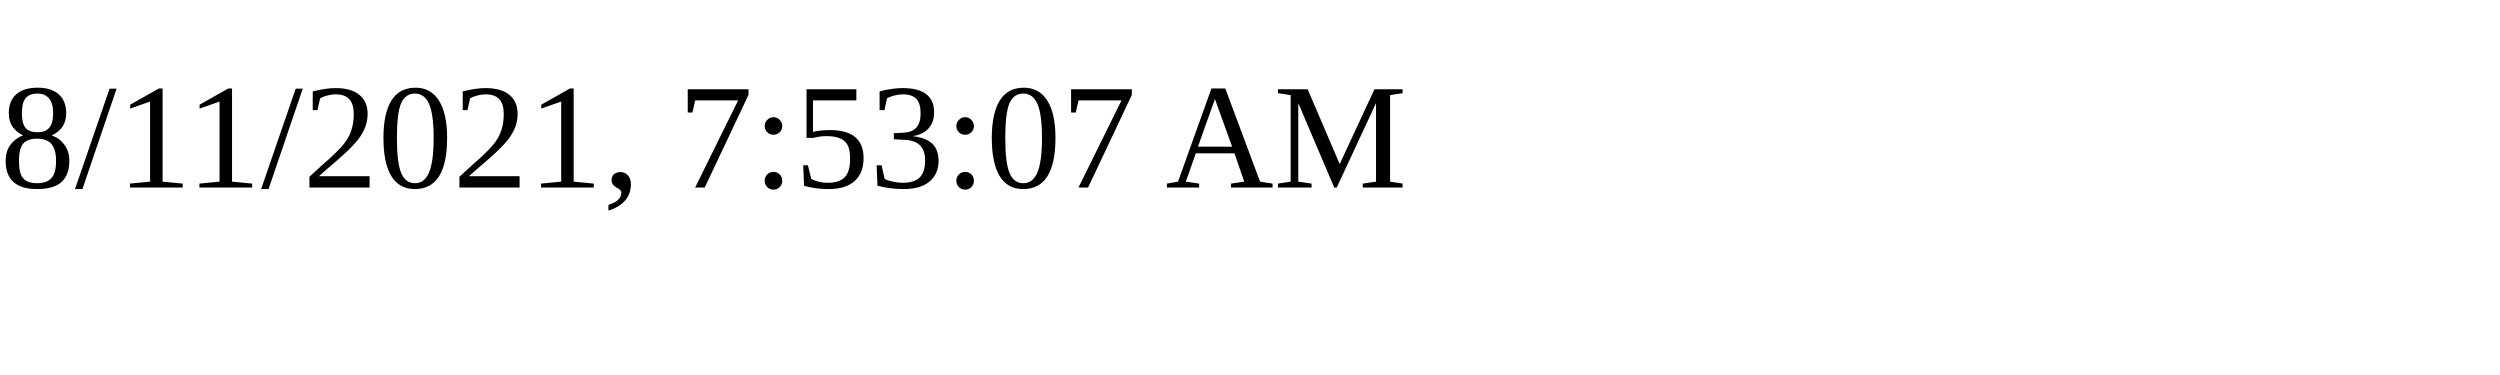
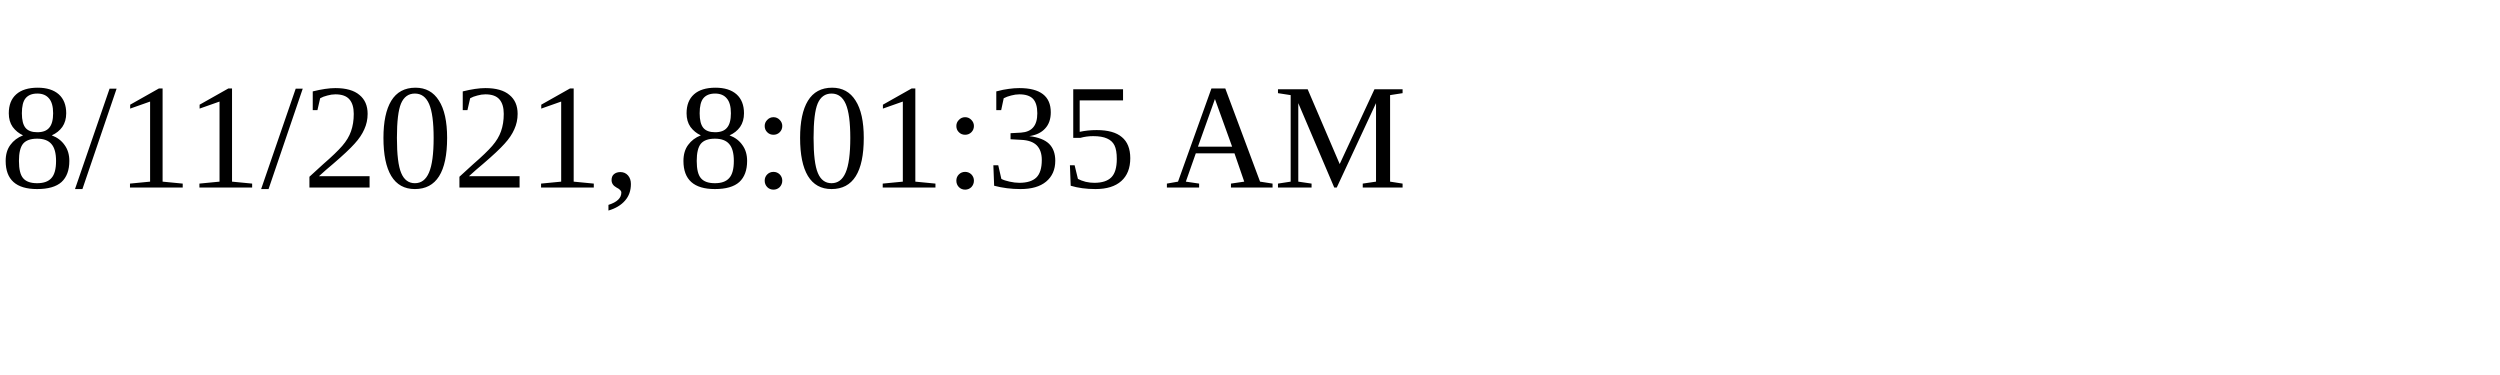
<svg xmlns="http://www.w3.org/2000/svg" height="30" width="200">
-   <text x="0" y="15">8/11/2021, 7:53:07 AM</text>
+   <text x="0" y="15">8/11/2021, 8:01:35 AM</text>
</svg>
